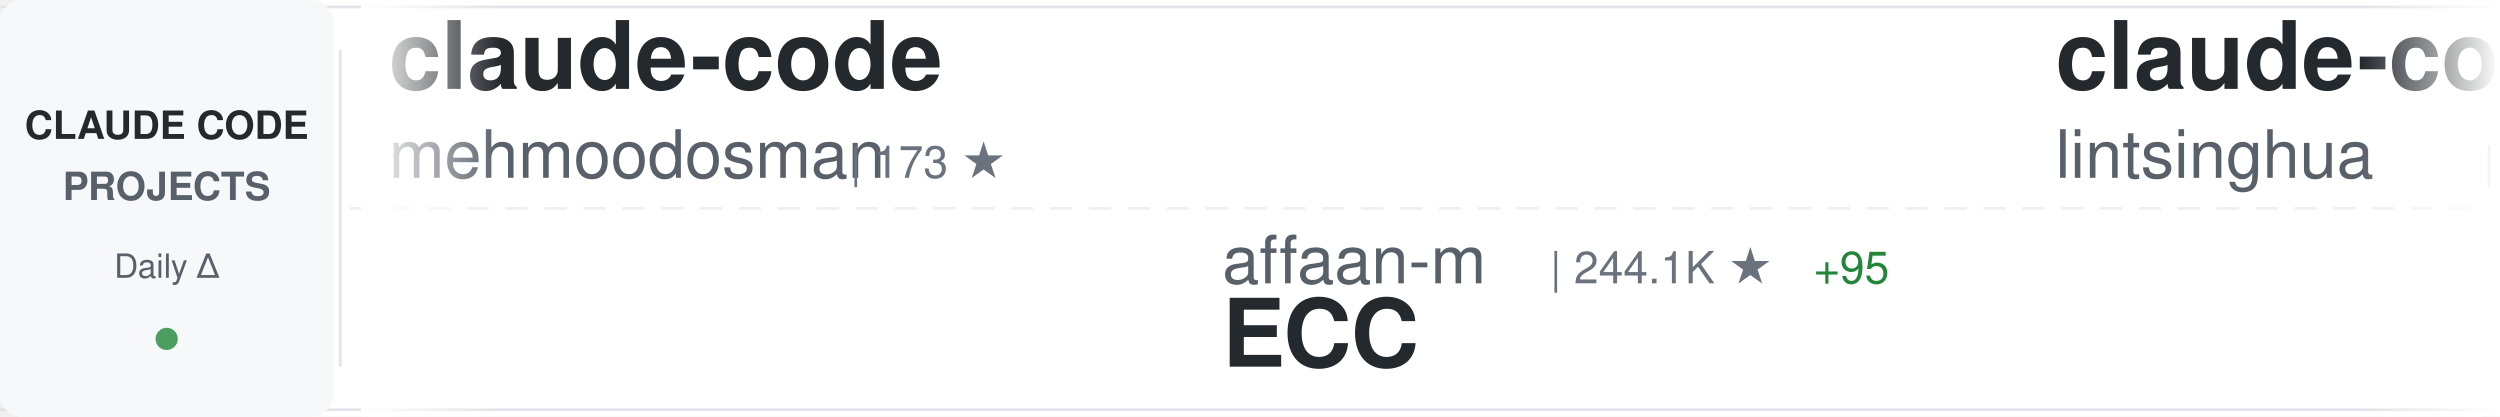
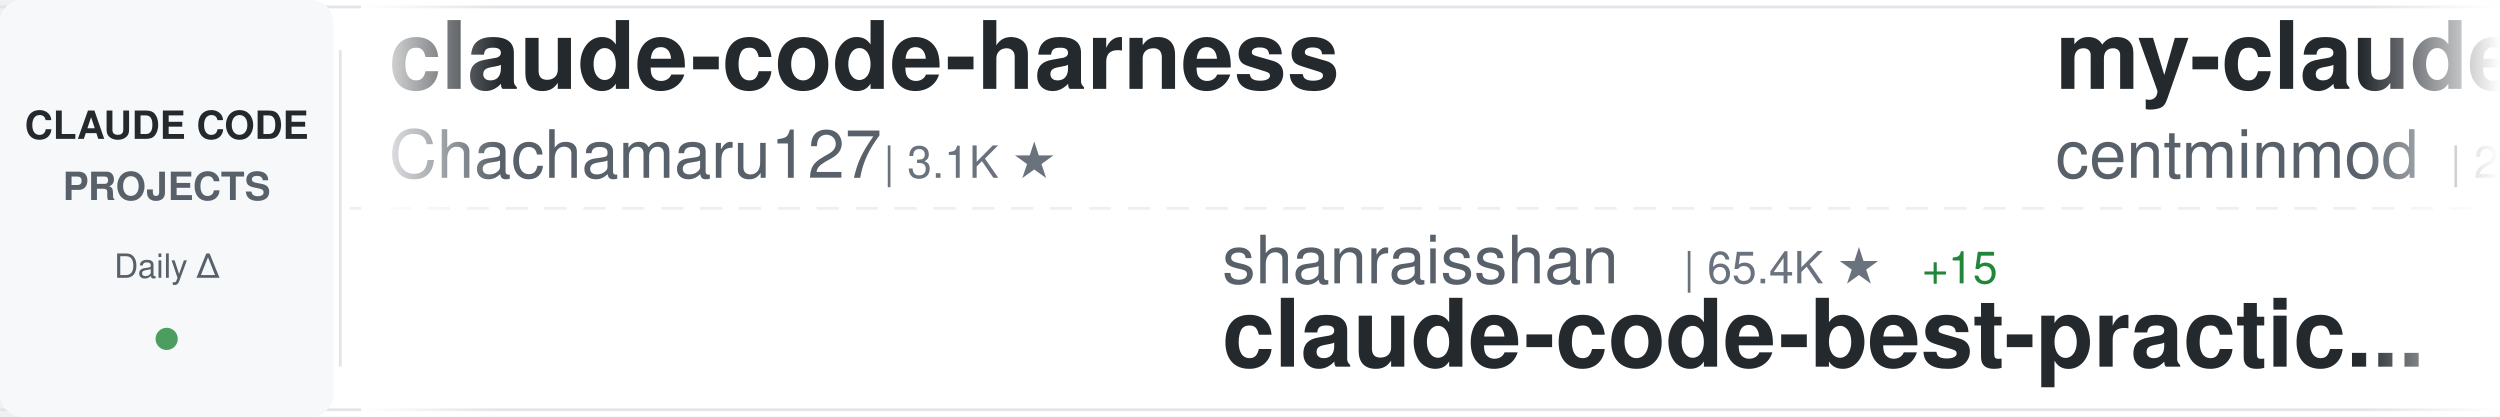
<svg xmlns="http://www.w3.org/2000/svg" width="900" height="150">
  <defs>
    <linearGradient id="awesomeLeftFade" x1="0%" y1="0%" x2="100%" y2="0%">
      <stop offset="0%" style="stop-color:#ffffff;stop-opacity:1" />
      <stop offset="100%" style="stop-color:#ffffff;stop-opacity:0" />
    </linearGradient>
    <linearGradient id="awesomeRightFade" x1="0%" y1="0%" x2="100%" y2="0%">
      <stop offset="0%" style="stop-color:#ffffff;stop-opacity:0" />
      <stop offset="100%" style="stop-color:#ffffff;stop-opacity:1" />
    </linearGradient>
  </defs>
  <rect width="900" height="150" fill="#ffffff" rx="8" />
  <rect x="0" y="2" width="900" height="1" fill="#e1e4e8" />
  <rect x="0" y="147" width="900" height="1" fill="#e1e4e8" />
  <line x1="0" y1="75" x2="900" y2="75" stroke="#e1e4e8" stroke-width="1" stroke-dasharray="8 6" opacity="0.6" />
  <rect x="0" y="0" width="120" height="150" fill="#f6f8fa" rx="8" />
  <text x="60" y="50" font-family="-apple-system, BlinkMacSystemFont, 'Segoe UI', Helvetica, Arial, sans-serif" font-size="14" font-weight="600" fill="#24292e" text-anchor="middle">CLAUDE CODE</text>
  <text x="60" y="72" font-family="-apple-system, BlinkMacSystemFont, 'Segoe UI', Helvetica, Arial, sans-serif" font-size="14" font-weight="600" fill="#586069" text-anchor="middle">PROJECTS</text>
  <text x="60" y="100" font-family="-apple-system, BlinkMacSystemFont, 'Segoe UI', Helvetica, Arial, sans-serif" font-size="12" font-weight="500" fill="#586069" text-anchor="middle">Daily Δ</text>
  <circle cx="60" cy="122" r="4" fill="#22863a" opacity="0.8" />
  <rect x="122" y="18" width="1" height="114" fill="#e1e4e8" />
  <clipPath id="awesomeTickerClip">
    <rect x="130" y="0" width="770" height="150" />
  </clipPath>
  <g clip-path="url(#awesomeTickerClip)">
    <g id="awesomeTickerItems">
      <animateTransform attributeName="transform" attributeType="XML" type="translate" from="0 0" to="-3000 0" dur="54s" repeatCount="indefinite" />
      <g transform="translate(0, 0)">
-         <text x="140" y="32" font-family="-apple-system, BlinkMacSystemFont, 'Segoe UI', Helvetica, Arial, sans-serif" font-size="34" font-weight="600" fill="#24292e">claude-code</text>
-         <text x="140" y="64" font-family="-apple-system, BlinkMacSystemFont, 'Segoe UI', Helvetica, Arial, sans-serif" font-size="24" font-weight="400" fill="#586069">mehmoodosman</text>
-         <text x="306" y="64" font-family="-apple-system, BlinkMacSystemFont, 'Segoe UI', Helvetica, Arial, sans-serif" font-size="16" font-weight="500" fill="#6a737d">| 173 ★</text>
+         <text x="140" y="32" font-family="-apple-system, BlinkMacSystemFont, 'Segoe UI', Helvetica, Arial, sans-serif" font-size="34" font-weight="600" fill="#24292e">claude-code-harness</text>
+         <text x="140" y="64" font-family="-apple-system, BlinkMacSystemFont, 'Segoe UI', Helvetica, Arial, sans-serif" font-size="24" font-weight="400" fill="#586069">Chachamaru127</text>
+         <text x="318" y="64" font-family="-apple-system, BlinkMacSystemFont, 'Segoe UI', Helvetica, Arial, sans-serif" font-size="16" font-weight="500" fill="#6a737d">| 3.1K ★</text>
      </g>
      <g transform="translate(300, 0)">
+         <text x="140" y="102" font-family="-apple-system, BlinkMacSystemFont, 'Segoe UI', Helvetica, Arial, sans-serif" font-size="24" font-weight="400" fill="#586069">shanraisshan</text>
+         <text x="306" y="102" font-family="-apple-system, BlinkMacSystemFont, 'Segoe UI', Helvetica, Arial, sans-serif" font-size="16" font-weight="500" fill="#6a737d">| 65.4K ★</text>
+         <text x="392" y="102" font-family="-apple-system, BlinkMacSystemFont, 'Segoe UI', Helvetica, Arial, sans-serif" font-size="16" font-weight="500" fill="#22863a"> +15</text>
+         <text x="140" y="132" font-family="-apple-system, BlinkMacSystemFont, 'Segoe UI', Helvetica, Arial, sans-serif" font-size="34" font-weight="600" fill="#24292e">claude-code-best-practic...</text>
+       </g>
+       <g transform="translate(600, 0)">
+         <text x="140" y="32" font-family="-apple-system, BlinkMacSystemFont, 'Segoe UI', Helvetica, Arial, sans-serif" font-size="34" font-weight="600" fill="#24292e">my-claude-code-setup</text>
+         <text x="140" y="64" font-family="-apple-system, BlinkMacSystemFont, 'Segoe UI', Helvetica, Arial, sans-serif" font-size="24" font-weight="400" fill="#586069">centminmod</text>
+         <text x="282" y="64" font-family="-apple-system, BlinkMacSystemFont, 'Segoe UI', Helvetica, Arial, sans-serif" font-size="16" font-weight="500" fill="#6a737d">| 2.6K ★</text>
+       </g>
+       <g transform="translate(900, 0)">
+         <text x="140" y="102" font-family="-apple-system, BlinkMacSystemFont, 'Segoe UI', Helvetica, Arial, sans-serif" font-size="24" font-weight="400" fill="#586069">pengchengneo</text>
+         <text x="306" y="102" font-family="-apple-system, BlinkMacSystemFont, 'Segoe UI', Helvetica, Arial, sans-serif" font-size="16" font-weight="500" fill="#6a737d">| 1.8K ★</text>
+         <text x="140" y="132" font-family="-apple-system, BlinkMacSystemFont, 'Segoe UI', Helvetica, Arial, sans-serif" font-size="34" font-weight="600" fill="#24292e">Claude-Code</text>
+       </g>
+       <g transform="translate(1200, 0)">
+         <text x="140" y="32" font-family="-apple-system, BlinkMacSystemFont, 'Segoe UI', Helvetica, Arial, sans-serif" font-size="34" font-weight="600" fill="#24292e">awesome-claude-code-plug...</text>
+         <text x="140" y="64" font-family="-apple-system, BlinkMacSystemFont, 'Segoe UI', Helvetica, Arial, sans-serif" font-size="24" font-weight="400" fill="#586069">ccplugins</text>
+         <text x="270" y="64" font-family="-apple-system, BlinkMacSystemFont, 'Segoe UI', Helvetica, Arial, sans-serif" font-size="16" font-weight="500" fill="#6a737d">| 926 ★</text>
+         <text x="338" y="64" font-family="-apple-system, BlinkMacSystemFont, 'Segoe UI', Helvetica, Arial, sans-serif" font-size="16" font-weight="500" fill="#22863a"> +1</text>
+       </g>
+       <g transform="translate(1500, 0)">
+         <text x="140" y="102" font-family="-apple-system, BlinkMacSystemFont, 'Segoe UI', Helvetica, Arial, sans-serif" font-size="24" font-weight="400" fill="#586069">feiskyer</text>
+         <text x="258" y="102" font-family="-apple-system, BlinkMacSystemFont, 'Segoe UI', Helvetica, Arial, sans-serif" font-size="16" font-weight="500" fill="#6a737d">| 1.6K ★</text>
+         <text x="140" y="132" font-family="-apple-system, BlinkMacSystemFont, 'Segoe UI', Helvetica, Arial, sans-serif" font-size="34" font-weight="600" fill="#24292e">claude-code-settings</text>
+       </g>
+       <g transform="translate(1800, 0)">
+         <text x="140" y="32" font-family="-apple-system, BlinkMacSystemFont, 'Segoe UI', Helvetica, Arial, sans-serif" font-size="34" font-weight="600" fill="#24292e">claude-code-router</text>
+         <text x="140" y="64" font-family="-apple-system, BlinkMacSystemFont, 'Segoe UI', Helvetica, Arial, sans-serif" font-size="24" font-weight="400" fill="#586069">musistudio</text>
+         <text x="282" y="64" font-family="-apple-system, BlinkMacSystemFont, 'Segoe UI', Helvetica, Arial, sans-serif" font-size="16" font-weight="500" fill="#6a737d">| 37.0K ★</text>
+         <text x="368" y="64" font-family="-apple-system, BlinkMacSystemFont, 'Segoe UI', Helvetica, Arial, sans-serif" font-size="16" font-weight="500" fill="#22863a"> +5</text>
+       </g>
+       <g transform="translate(2100, 0)">
+         <text x="140" y="102" font-family="-apple-system, BlinkMacSystemFont, 'Segoe UI', Helvetica, Arial, sans-serif" font-size="24" font-weight="400" fill="#586069">https-deeplearning-ai</text>
+         <text x="414" y="102" font-family="-apple-system, BlinkMacSystemFont, 'Segoe UI', Helvetica, Arial, sans-serif" font-size="16" font-weight="500" fill="#6a737d">| 547 ★</text>
+         <text x="140" y="132" font-family="-apple-system, BlinkMacSystemFont, 'Segoe UI', Helvetica, Arial, sans-serif" font-size="34" font-weight="600" fill="#24292e">sc-claude-code-files</text>
+       </g>
+       <g transform="translate(2400, 0)">
+         <text x="140" y="32" font-family="-apple-system, BlinkMacSystemFont, 'Segoe UI', Helvetica, Arial, sans-serif" font-size="34" font-weight="600" fill="#24292e">free-claude-code</text>
+         <text x="140" y="64" font-family="-apple-system, BlinkMacSystemFont, 'Segoe UI', Helvetica, Arial, sans-serif" font-size="24" font-weight="400" fill="#586069">Alishahryar1</text>
+         <text x="306" y="64" font-family="-apple-system, BlinkMacSystemFont, 'Segoe UI', Helvetica, Arial, sans-serif" font-size="16" font-weight="500" fill="#6a737d">| 51.4K ★</text>
+         <text x="392" y="64" font-family="-apple-system, BlinkMacSystemFont, 'Segoe UI', Helvetica, Arial, sans-serif" font-size="16" font-weight="500" fill="#22863a"> +50</text>
+       </g>
+       <g transform="translate(2700, 0)">
        <text x="140" y="102" font-family="-apple-system, BlinkMacSystemFont, 'Segoe UI', Helvetica, Arial, sans-serif" font-size="24" font-weight="400" fill="#586069">affaan-m</text>
-         <text x="258" y="102" font-family="-apple-system, BlinkMacSystemFont, 'Segoe UI', Helvetica, Arial, sans-serif" font-size="16" font-weight="500" fill="#6a737d">| 244.1K ★</text>
-         <text x="353" y="102" font-family="-apple-system, BlinkMacSystemFont, 'Segoe UI', Helvetica, Arial, sans-serif" font-size="16" font-weight="500" fill="#22863a"> +95</text>
+         <text x="258" y="102" font-family="-apple-system, BlinkMacSystemFont, 'Segoe UI', Helvetica, Arial, sans-serif" font-size="16" font-weight="500" fill="#6a737d">| 244.2K ★</text>
+         <text x="353" y="102" font-family="-apple-system, BlinkMacSystemFont, 'Segoe UI', Helvetica, Arial, sans-serif" font-size="16" font-weight="500" fill="#22863a"> +52</text>
        <text x="140" y="132" font-family="-apple-system, BlinkMacSystemFont, 'Segoe UI', Helvetica, Arial, sans-serif" font-size="34" font-weight="600" fill="#24292e">ECC</text>
      </g>
-       <g transform="translate(600, 0)">
-         <text x="140" y="32" font-family="-apple-system, BlinkMacSystemFont, 'Segoe UI', Helvetica, Arial, sans-serif" font-size="34" font-weight="600" fill="#24292e">claude-code-book</text>
-         <text x="140" y="64" font-family="-apple-system, BlinkMacSystemFont, 'Segoe UI', Helvetica, Arial, sans-serif" font-size="24" font-weight="400" fill="#586069">lintsinghua</text>
-         <text x="294" y="64" font-family="-apple-system, BlinkMacSystemFont, 'Segoe UI', Helvetica, Arial, sans-serif" font-size="16" font-weight="500" fill="#6a737d">| 4.2K ★</text>
-       </g>
-       <g transform="translate(900, 0)">
-         <text x="140" y="102" font-family="-apple-system, BlinkMacSystemFont, 'Segoe UI', Helvetica, Arial, sans-serif" font-size="24" font-weight="400" fill="#586069">diet103</text>
-         <text x="246" y="102" font-family="-apple-system, BlinkMacSystemFont, 'Segoe UI', Helvetica, Arial, sans-serif" font-size="16" font-weight="500" fill="#6a737d">| 10.0K ★</text>
-         <text x="332" y="102" font-family="-apple-system, BlinkMacSystemFont, 'Segoe UI', Helvetica, Arial, sans-serif" font-size="16" font-weight="500" fill="#22863a"> +1</text>
-         <text x="140" y="132" font-family="-apple-system, BlinkMacSystemFont, 'Segoe UI', Helvetica, Arial, sans-serif" font-size="34" font-weight="600" fill="#24292e">claude-code-infrastructu...</text>
-       </g>
-       <g transform="translate(1200, 0)">
-         <text x="140" y="32" font-family="-apple-system, BlinkMacSystemFont, 'Segoe UI', Helvetica, Arial, sans-serif" font-size="34" font-weight="600" fill="#24292e">claude-code-cheat-sheet</text>
-         <text x="140" y="64" font-family="-apple-system, BlinkMacSystemFont, 'Segoe UI', Helvetica, Arial, sans-serif" font-size="24" font-weight="400" fill="#586069">Njengah</text>
-         <text x="246" y="64" font-family="-apple-system, BlinkMacSystemFont, 'Segoe UI', Helvetica, Arial, sans-serif" font-size="16" font-weight="500" fill="#6a737d">| 1.9K ★</text>
-       </g>
-       <g transform="translate(1500, 0)">
-         <text x="140" y="102" font-family="-apple-system, BlinkMacSystemFont, 'Segoe UI', Helvetica, Arial, sans-serif" font-size="24" font-weight="400" fill="#586069">freestylefly</text>
-         <text x="306" y="102" font-family="-apple-system, BlinkMacSystemFont, 'Segoe UI', Helvetica, Arial, sans-serif" font-size="16" font-weight="500" fill="#6a737d">| 130 ★</text>
-         <text x="140" y="132" font-family="-apple-system, BlinkMacSystemFont, 'Segoe UI', Helvetica, Arial, sans-serif" font-size="34" font-weight="600" fill="#24292e">claude-code</text>
-       </g>
-       <g transform="translate(1800, 0)">
-         <text x="140" y="32" font-family="-apple-system, BlinkMacSystemFont, 'Segoe UI', Helvetica, Arial, sans-serif" font-size="34" font-weight="600" fill="#24292e">claude_codex_bridge</text>
-         <text x="140" y="64" font-family="-apple-system, BlinkMacSystemFont, 'Segoe UI', Helvetica, Arial, sans-serif" font-size="24" font-weight="400" fill="#586069">SeemSeam</text>
-         <text x="258" y="64" font-family="-apple-system, BlinkMacSystemFont, 'Segoe UI', Helvetica, Arial, sans-serif" font-size="16" font-weight="500" fill="#6a737d">| 3.5K ★</text>
-         <text x="335" y="64" font-family="-apple-system, BlinkMacSystemFont, 'Segoe UI', Helvetica, Arial, sans-serif" font-size="16" font-weight="500" fill="#22863a"> +1</text>
-       </g>
-       <g transform="translate(2100, 0)">
-         <text x="140" y="102" font-family="-apple-system, BlinkMacSystemFont, 'Segoe UI', Helvetica, Arial, sans-serif" font-size="24" font-weight="400" fill="#586069">OneRedOak</text>
-         <text x="270" y="102" font-family="-apple-system, BlinkMacSystemFont, 'Segoe UI', Helvetica, Arial, sans-serif" font-size="16" font-weight="500" fill="#6a737d">| 3.9K ★</text>
-         <text x="140" y="132" font-family="-apple-system, BlinkMacSystemFont, 'Segoe UI', Helvetica, Arial, sans-serif" font-size="34" font-weight="600" fill="#24292e">claude-code-workflows</text>
-       </g>
-       <g transform="translate(2400, 0)">
-         <text x="140" y="32" font-family="-apple-system, BlinkMacSystemFont, 'Segoe UI', Helvetica, Arial, sans-serif" font-size="34" font-weight="600" fill="#24292e">claude-code-source</text>
-         <text x="140" y="64" font-family="-apple-system, BlinkMacSystemFont, 'Segoe UI', Helvetica, Arial, sans-serif" font-size="24" font-weight="400" fill="#586069">AprilNEA</text>
-         <text x="258" y="64" font-family="-apple-system, BlinkMacSystemFont, 'Segoe UI', Helvetica, Arial, sans-serif" font-size="16" font-weight="500" fill="#6a737d">| 391 ★</text>
-       </g>
-       <g transform="translate(2700, 0)">
-         <text x="140" y="102" font-family="-apple-system, BlinkMacSystemFont, 'Segoe UI', Helvetica, Arial, sans-serif" font-size="24" font-weight="400" fill="#586069">isboyjc</text>
-         <text x="246" y="102" font-family="-apple-system, BlinkMacSystemFont, 'Segoe UI', Helvetica, Arial, sans-serif" font-size="16" font-weight="500" fill="#6a737d">| 162 ★</text>
-         <text x="140" y="132" font-family="-apple-system, BlinkMacSystemFont, 'Segoe UI', Helvetica, Arial, sans-serif" font-size="34" font-weight="600" fill="#24292e">claude-code</text>
-       </g>
      <g transform="translate(3000, 0)">
-         <text x="140" y="32" font-family="-apple-system, BlinkMacSystemFont, 'Segoe UI', Helvetica, Arial, sans-serif" font-size="34" font-weight="600" fill="#24292e">claude-code</text>
-         <text x="140" y="64" font-family="-apple-system, BlinkMacSystemFont, 'Segoe UI', Helvetica, Arial, sans-serif" font-size="24" font-weight="400" fill="#586069">mehmoodosman</text>
-         <text x="306" y="64" font-family="-apple-system, BlinkMacSystemFont, 'Segoe UI', Helvetica, Arial, sans-serif" font-size="16" font-weight="500" fill="#6a737d">| 173 ★</text>
+         <text x="140" y="32" font-family="-apple-system, BlinkMacSystemFont, 'Segoe UI', Helvetica, Arial, sans-serif" font-size="34" font-weight="600" fill="#24292e">claude-code-harness</text>
+         <text x="140" y="64" font-family="-apple-system, BlinkMacSystemFont, 'Segoe UI', Helvetica, Arial, sans-serif" font-size="24" font-weight="400" fill="#586069">Chachamaru127</text>
+         <text x="318" y="64" font-family="-apple-system, BlinkMacSystemFont, 'Segoe UI', Helvetica, Arial, sans-serif" font-size="16" font-weight="500" fill="#6a737d">| 3.1K ★</text>
      </g>
      <g transform="translate(3300, 0)">
-         <text x="140" y="102" font-family="-apple-system, BlinkMacSystemFont, 'Segoe UI', Helvetica, Arial, sans-serif" font-size="24" font-weight="400" fill="#586069">affaan-m</text>
-         <text x="258" y="102" font-family="-apple-system, BlinkMacSystemFont, 'Segoe UI', Helvetica, Arial, sans-serif" font-size="16" font-weight="500" fill="#6a737d">| 244.1K ★</text>
-         <text x="353" y="102" font-family="-apple-system, BlinkMacSystemFont, 'Segoe UI', Helvetica, Arial, sans-serif" font-size="16" font-weight="500" fill="#22863a"> +95</text>
-         <text x="140" y="132" font-family="-apple-system, BlinkMacSystemFont, 'Segoe UI', Helvetica, Arial, sans-serif" font-size="34" font-weight="600" fill="#24292e">ECC</text>
+         <text x="140" y="102" font-family="-apple-system, BlinkMacSystemFont, 'Segoe UI', Helvetica, Arial, sans-serif" font-size="24" font-weight="400" fill="#586069">shanraisshan</text>
+         <text x="306" y="102" font-family="-apple-system, BlinkMacSystemFont, 'Segoe UI', Helvetica, Arial, sans-serif" font-size="16" font-weight="500" fill="#6a737d">| 65.4K ★</text>
+         <text x="392" y="102" font-family="-apple-system, BlinkMacSystemFont, 'Segoe UI', Helvetica, Arial, sans-serif" font-size="16" font-weight="500" fill="#22863a"> +15</text>
+         <text x="140" y="132" font-family="-apple-system, BlinkMacSystemFont, 'Segoe UI', Helvetica, Arial, sans-serif" font-size="34" font-weight="600" fill="#24292e">claude-code-best-practic...</text>
      </g>
      <g transform="translate(3600, 0)">
-         <text x="140" y="32" font-family="-apple-system, BlinkMacSystemFont, 'Segoe UI', Helvetica, Arial, sans-serif" font-size="34" font-weight="600" fill="#24292e">claude-code-book</text>
-         <text x="140" y="64" font-family="-apple-system, BlinkMacSystemFont, 'Segoe UI', Helvetica, Arial, sans-serif" font-size="24" font-weight="400" fill="#586069">lintsinghua</text>
-         <text x="294" y="64" font-family="-apple-system, BlinkMacSystemFont, 'Segoe UI', Helvetica, Arial, sans-serif" font-size="16" font-weight="500" fill="#6a737d">| 4.2K ★</text>
+         <text x="140" y="32" font-family="-apple-system, BlinkMacSystemFont, 'Segoe UI', Helvetica, Arial, sans-serif" font-size="34" font-weight="600" fill="#24292e">my-claude-code-setup</text>
+         <text x="140" y="64" font-family="-apple-system, BlinkMacSystemFont, 'Segoe UI', Helvetica, Arial, sans-serif" font-size="24" font-weight="400" fill="#586069">centminmod</text>
+         <text x="282" y="64" font-family="-apple-system, BlinkMacSystemFont, 'Segoe UI', Helvetica, Arial, sans-serif" font-size="16" font-weight="500" fill="#6a737d">| 2.6K ★</text>
      </g>
      <g transform="translate(3900, 0)">
-         <text x="140" y="102" font-family="-apple-system, BlinkMacSystemFont, 'Segoe UI', Helvetica, Arial, sans-serif" font-size="24" font-weight="400" fill="#586069">diet103</text>
-         <text x="246" y="102" font-family="-apple-system, BlinkMacSystemFont, 'Segoe UI', Helvetica, Arial, sans-serif" font-size="16" font-weight="500" fill="#6a737d">| 10.0K ★</text>
-         <text x="332" y="102" font-family="-apple-system, BlinkMacSystemFont, 'Segoe UI', Helvetica, Arial, sans-serif" font-size="16" font-weight="500" fill="#22863a"> +1</text>
-         <text x="140" y="132" font-family="-apple-system, BlinkMacSystemFont, 'Segoe UI', Helvetica, Arial, sans-serif" font-size="34" font-weight="600" fill="#24292e">claude-code-infrastructu...</text>
+         <text x="140" y="102" font-family="-apple-system, BlinkMacSystemFont, 'Segoe UI', Helvetica, Arial, sans-serif" font-size="24" font-weight="400" fill="#586069">pengchengneo</text>
+         <text x="306" y="102" font-family="-apple-system, BlinkMacSystemFont, 'Segoe UI', Helvetica, Arial, sans-serif" font-size="16" font-weight="500" fill="#6a737d">| 1.8K ★</text>
+         <text x="140" y="132" font-family="-apple-system, BlinkMacSystemFont, 'Segoe UI', Helvetica, Arial, sans-serif" font-size="34" font-weight="600" fill="#24292e">Claude-Code</text>
      </g>
    </g>
  </g>
  <rect x="130" y="0" width="50" height="150" fill="url(#awesomeLeftFade)" />
  <rect x="850" y="0" width="50" height="150" fill="url(#awesomeRightFade)" />
</svg>
